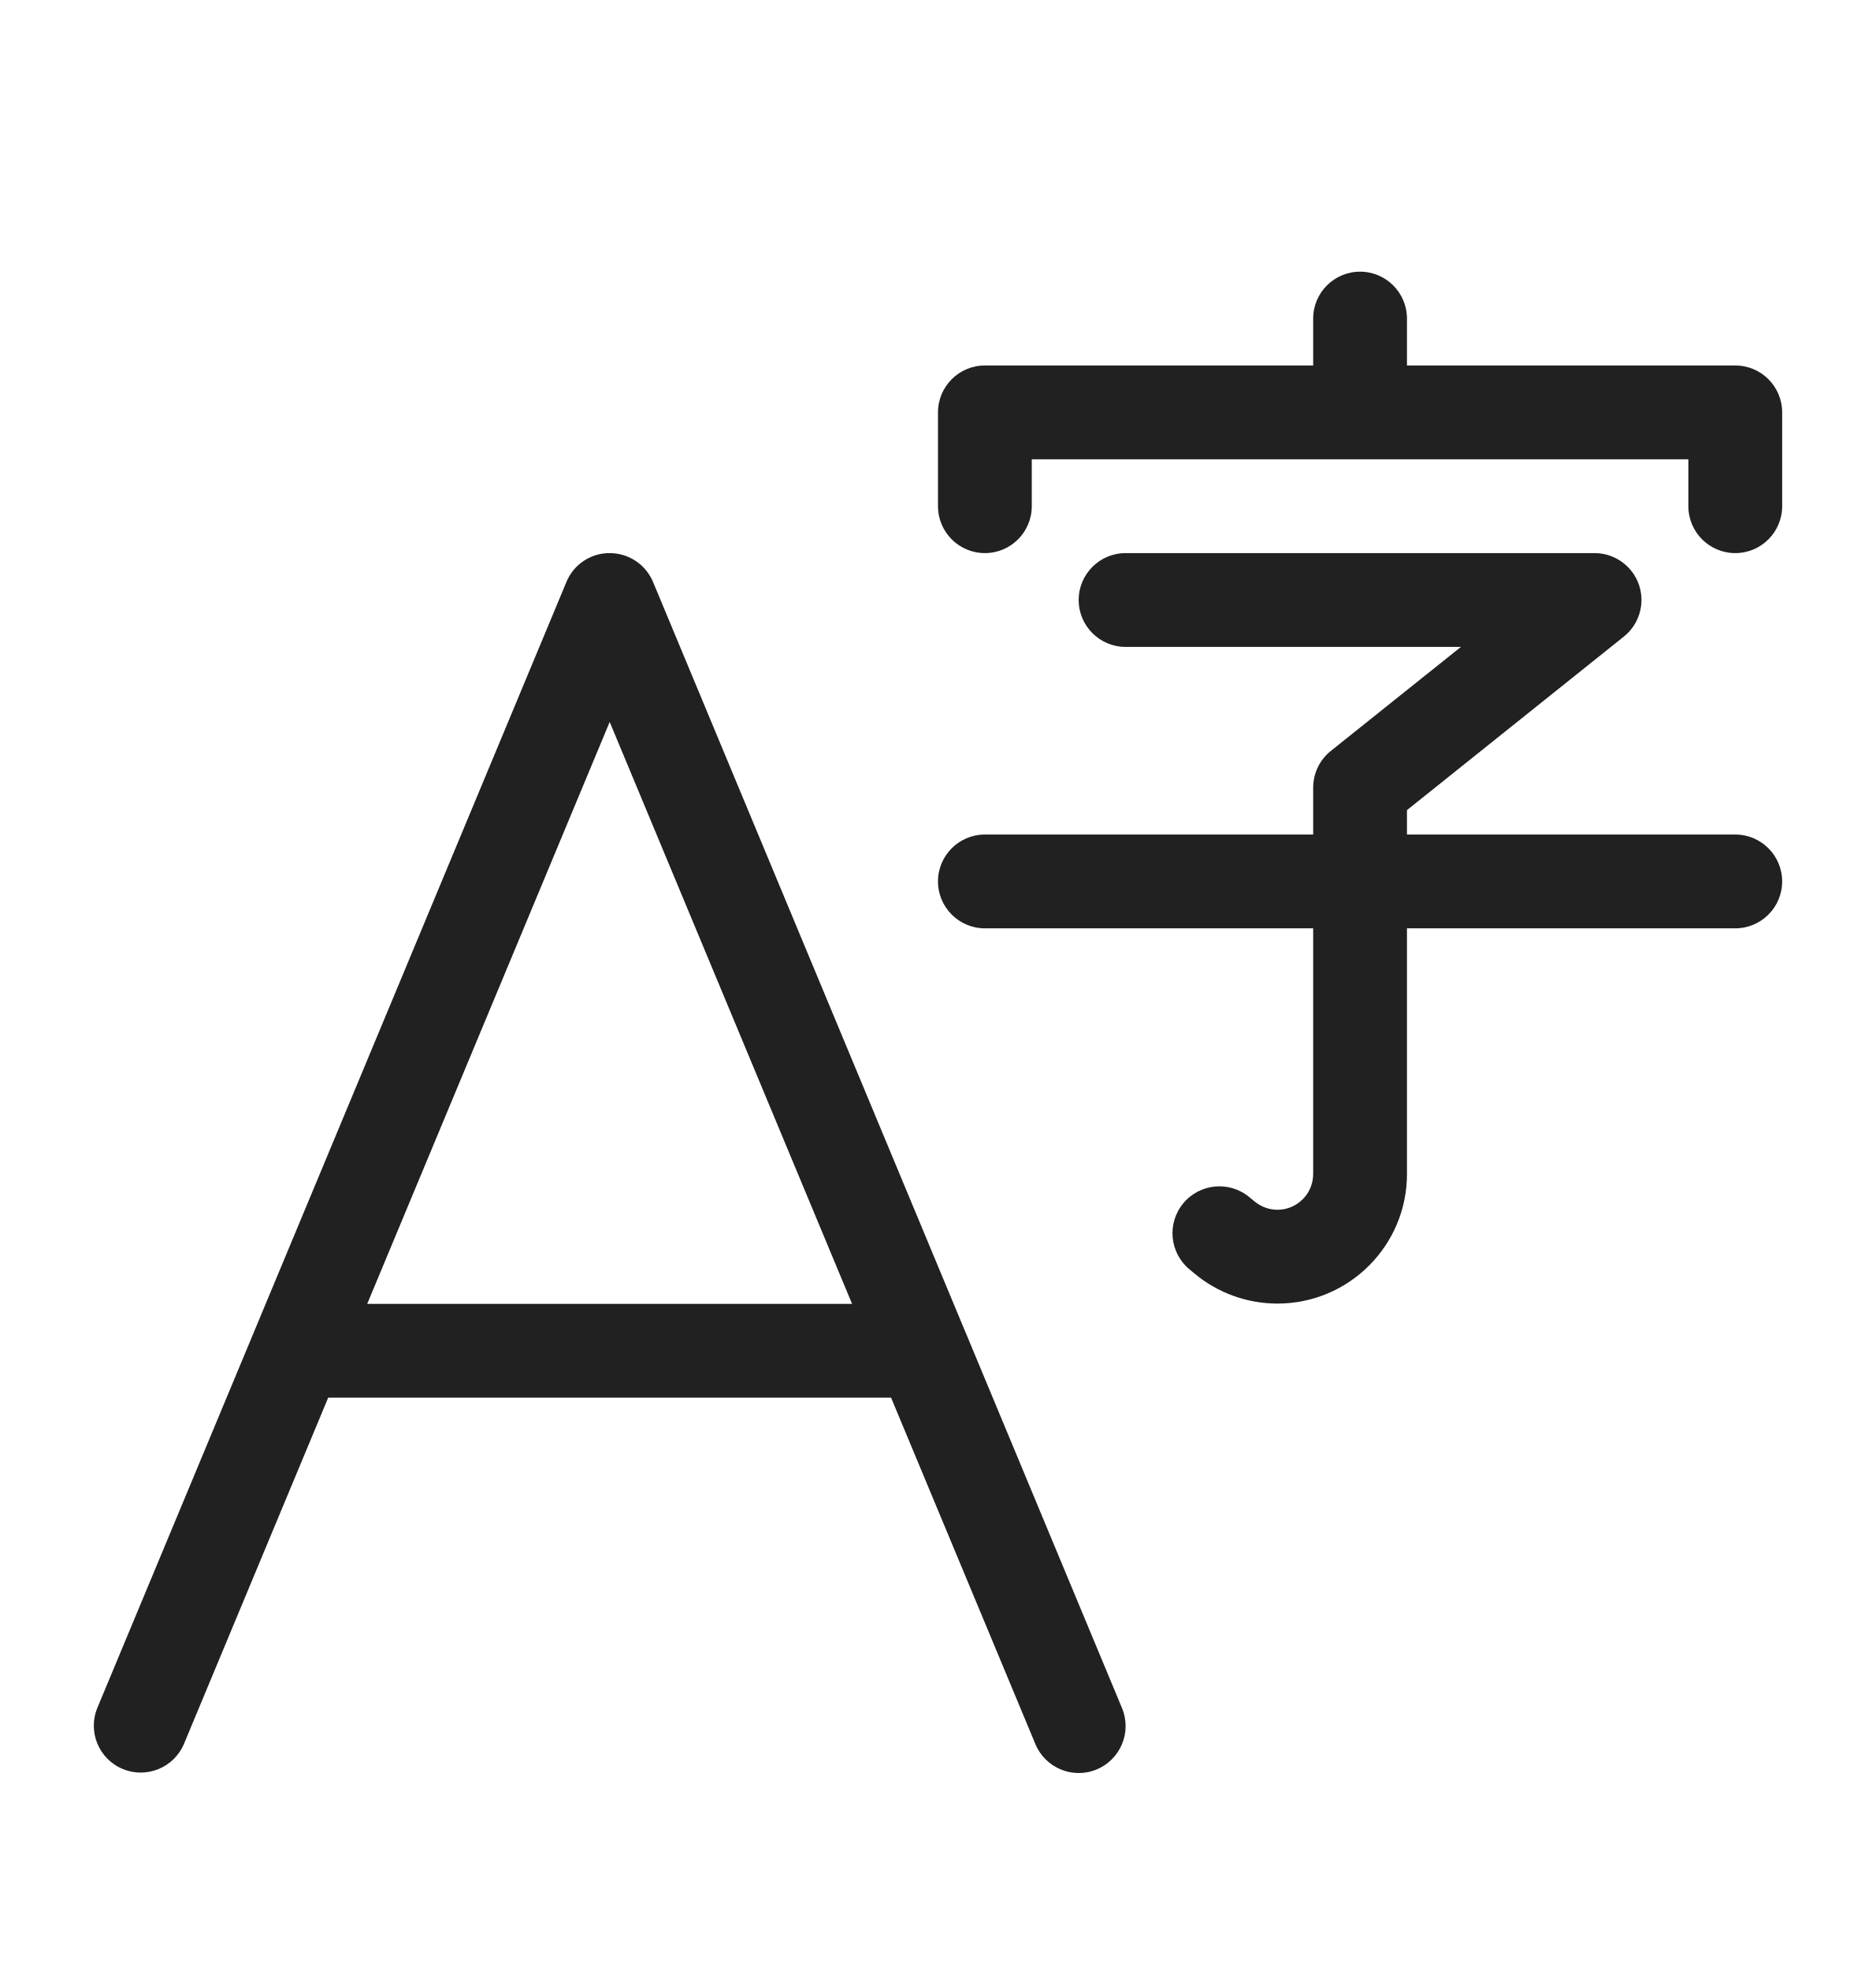
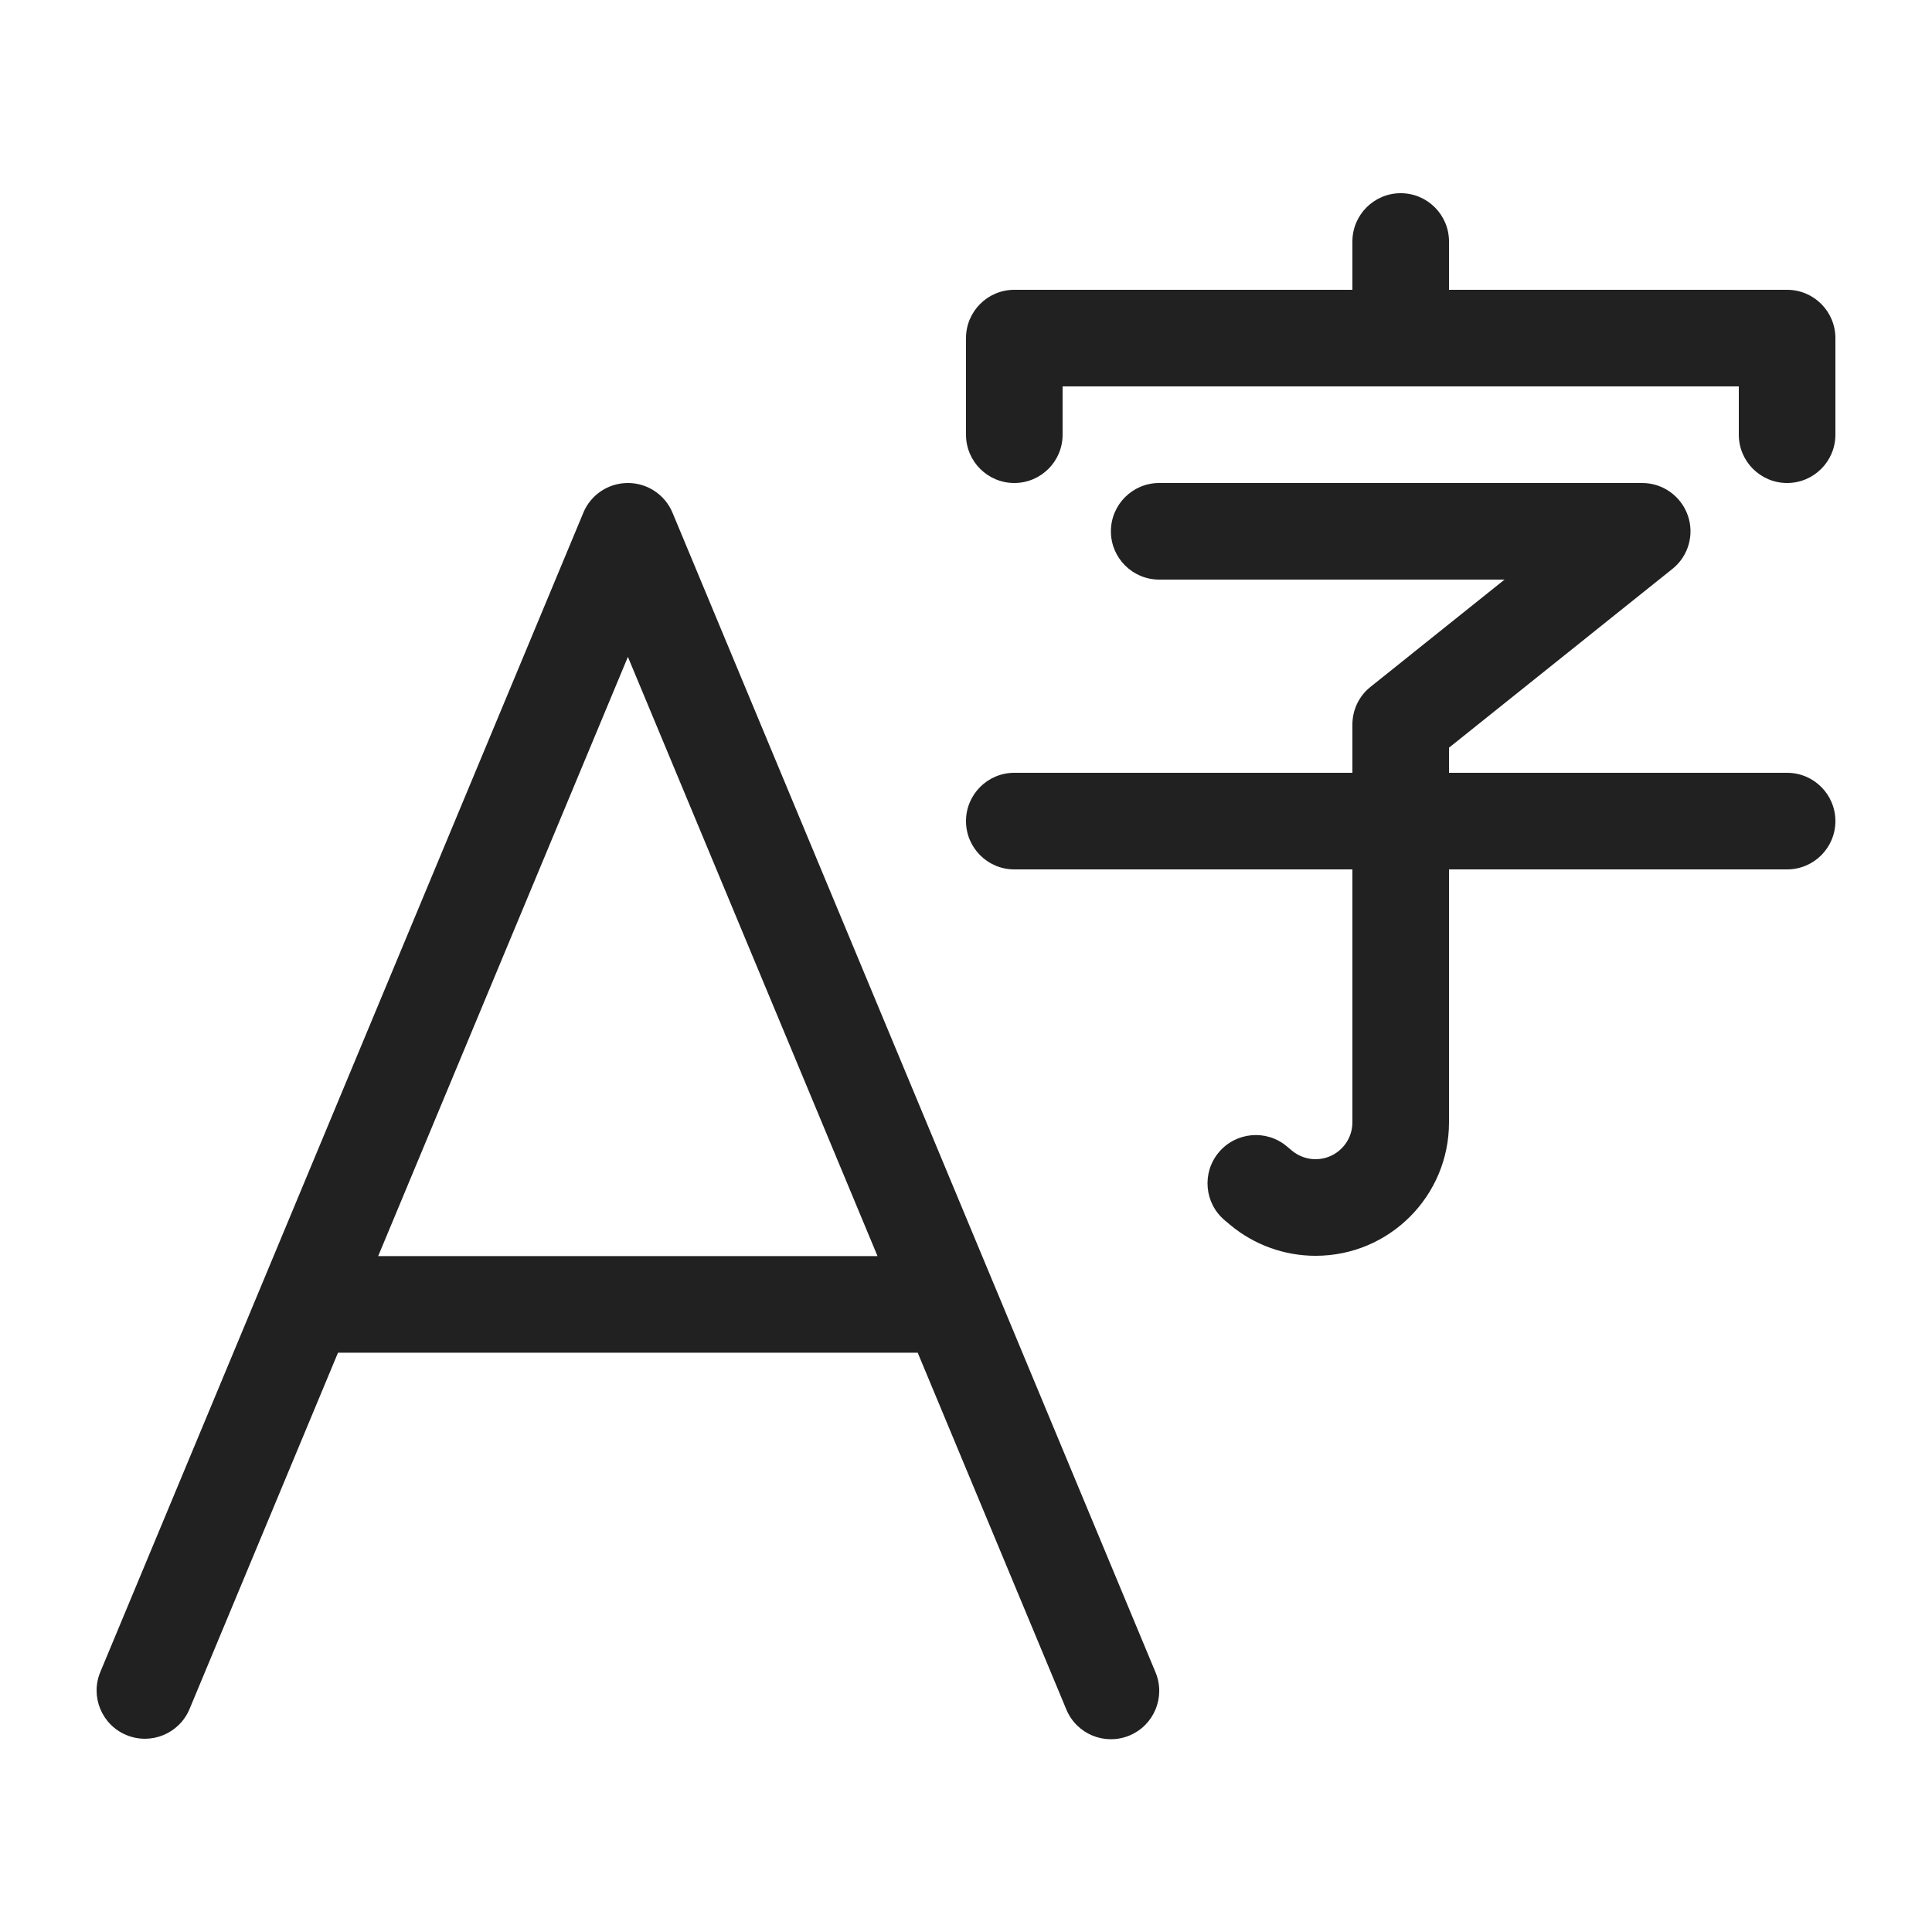
- <svg xmlns="http://www.w3.org/2000/svg" width="20" height="21" viewBox="0 0 20 21" fill="none">
-   <path d="M15 3.396C15 3.12 14.776 2.896 14.5 2.896C14.224 2.896 14 3.12 14 3.396V3.896H10.5C10.224 3.896 10 4.12 10 4.396V5.396C10 5.672 10.224 5.896 10.5 5.896C10.776 5.896 11 5.672 11 5.396V4.896H18V5.396C18 5.672 18.224 5.896 18.5 5.896C18.776 5.896 19 5.672 19 5.396V4.396C19 4.12 18.776 3.896 18.5 3.896H15V3.396ZM6.962 6.203C6.884 6.017 6.702 5.896 6.5 5.896C6.298 5.895 6.116 6.017 6.039 6.203L1.039 18.203C0.932 18.458 1.053 18.751 1.308 18.857C1.563 18.963 1.855 18.843 1.962 18.588L3.499 14.899H9.5L11.039 18.593C11.145 18.847 11.438 18.968 11.692 18.862C11.947 18.756 12.068 18.463 11.962 18.208L10.3 14.217C10.297 14.21 10.294 14.203 10.291 14.196L6.962 6.203ZM9.084 13.899H3.915L6.5 7.696L9.084 13.899ZM11.5 6.396C11.5 6.12 11.724 5.896 12 5.896H17C17.212 5.896 17.401 6.03 17.472 6.23C17.542 6.431 17.478 6.654 17.312 6.786L15 8.636V8.896H18.5C18.776 8.896 19 9.12 19 9.396C19 9.672 18.776 9.896 18.5 9.896H15V12.515C15 13.277 14.382 13.896 13.619 13.896C13.296 13.896 12.983 13.783 12.735 13.576L12.68 13.53C12.468 13.353 12.439 13.038 12.616 12.826C12.793 12.614 13.108 12.585 13.32 12.762L13.375 12.807C13.444 12.864 13.53 12.896 13.619 12.896C13.829 12.896 14 12.725 14 12.515V9.896H10.5C10.224 9.896 10 9.672 10 9.396C10 9.12 10.224 8.896 10.5 8.896H14V8.396C14 8.244 14.069 8.1 14.188 8.005L15.575 6.896H12C11.724 6.896 11.5 6.672 11.5 6.396Z" fill="#212121" />
+ <svg xmlns="http://www.w3.org/2000/svg" width="20" height="20" viewBox="0 0 20 20" fill="none">
+   <path d="M15 2.5C15 2.224 14.776 2 14.5 2C14.224 2 14 2.224 14 2.5V3H10.5C10.224 3 10 3.224 10 3.5V4.5C10 4.776 10.224 5 10.5 5C10.776 5 11 4.776 11 4.5V4H18V4.5C18 4.776 18.224 5 18.5 5C18.776 5 19 4.776 19 4.5V3.5C19 3.224 18.776 3 18.5 3H15V2.5ZM6.962 5.308C6.884 5.121 6.702 5 6.5 5C6.298 5 6.116 5.121 6.039 5.307L1.039 17.307C0.932 17.562 1.053 17.855 1.308 17.961C1.563 18.067 1.855 17.947 1.962 17.692L3.499 14.003H9.5L11.039 17.697C11.145 17.952 11.438 18.072 11.692 17.966C11.947 17.86 12.068 17.567 11.962 17.312L10.3 13.321C10.297 13.314 10.294 13.307 10.291 13.3L6.962 5.308ZM9.084 13.003H3.915L6.5 6.8L9.084 13.003ZM11.5 5.5C11.5 5.224 11.724 5 12 5H17C17.212 5 17.401 5.134 17.472 5.335C17.542 5.535 17.478 5.758 17.312 5.89L15 7.74V8H18.5C18.776 8 19 8.224 19 8.5C19 8.776 18.776 9 18.5 9H15V11.619C15 12.382 14.382 13 13.619 13C13.296 13 12.983 12.887 12.735 12.68L12.68 12.634C12.468 12.457 12.439 12.142 12.616 11.93C12.793 11.718 13.108 11.689 13.32 11.866L13.375 11.912C13.444 11.969 13.53 12 13.619 12C13.829 12 14 11.829 14 11.619V9H10.5C10.224 9 10 8.776 10 8.5C10 8.224 10.224 8 10.5 8H14V7.5C14 7.348 14.069 7.204 14.188 7.11L15.575 6H12C11.724 6 11.5 5.776 11.5 5.5Z" fill="#212121" />
</svg>
